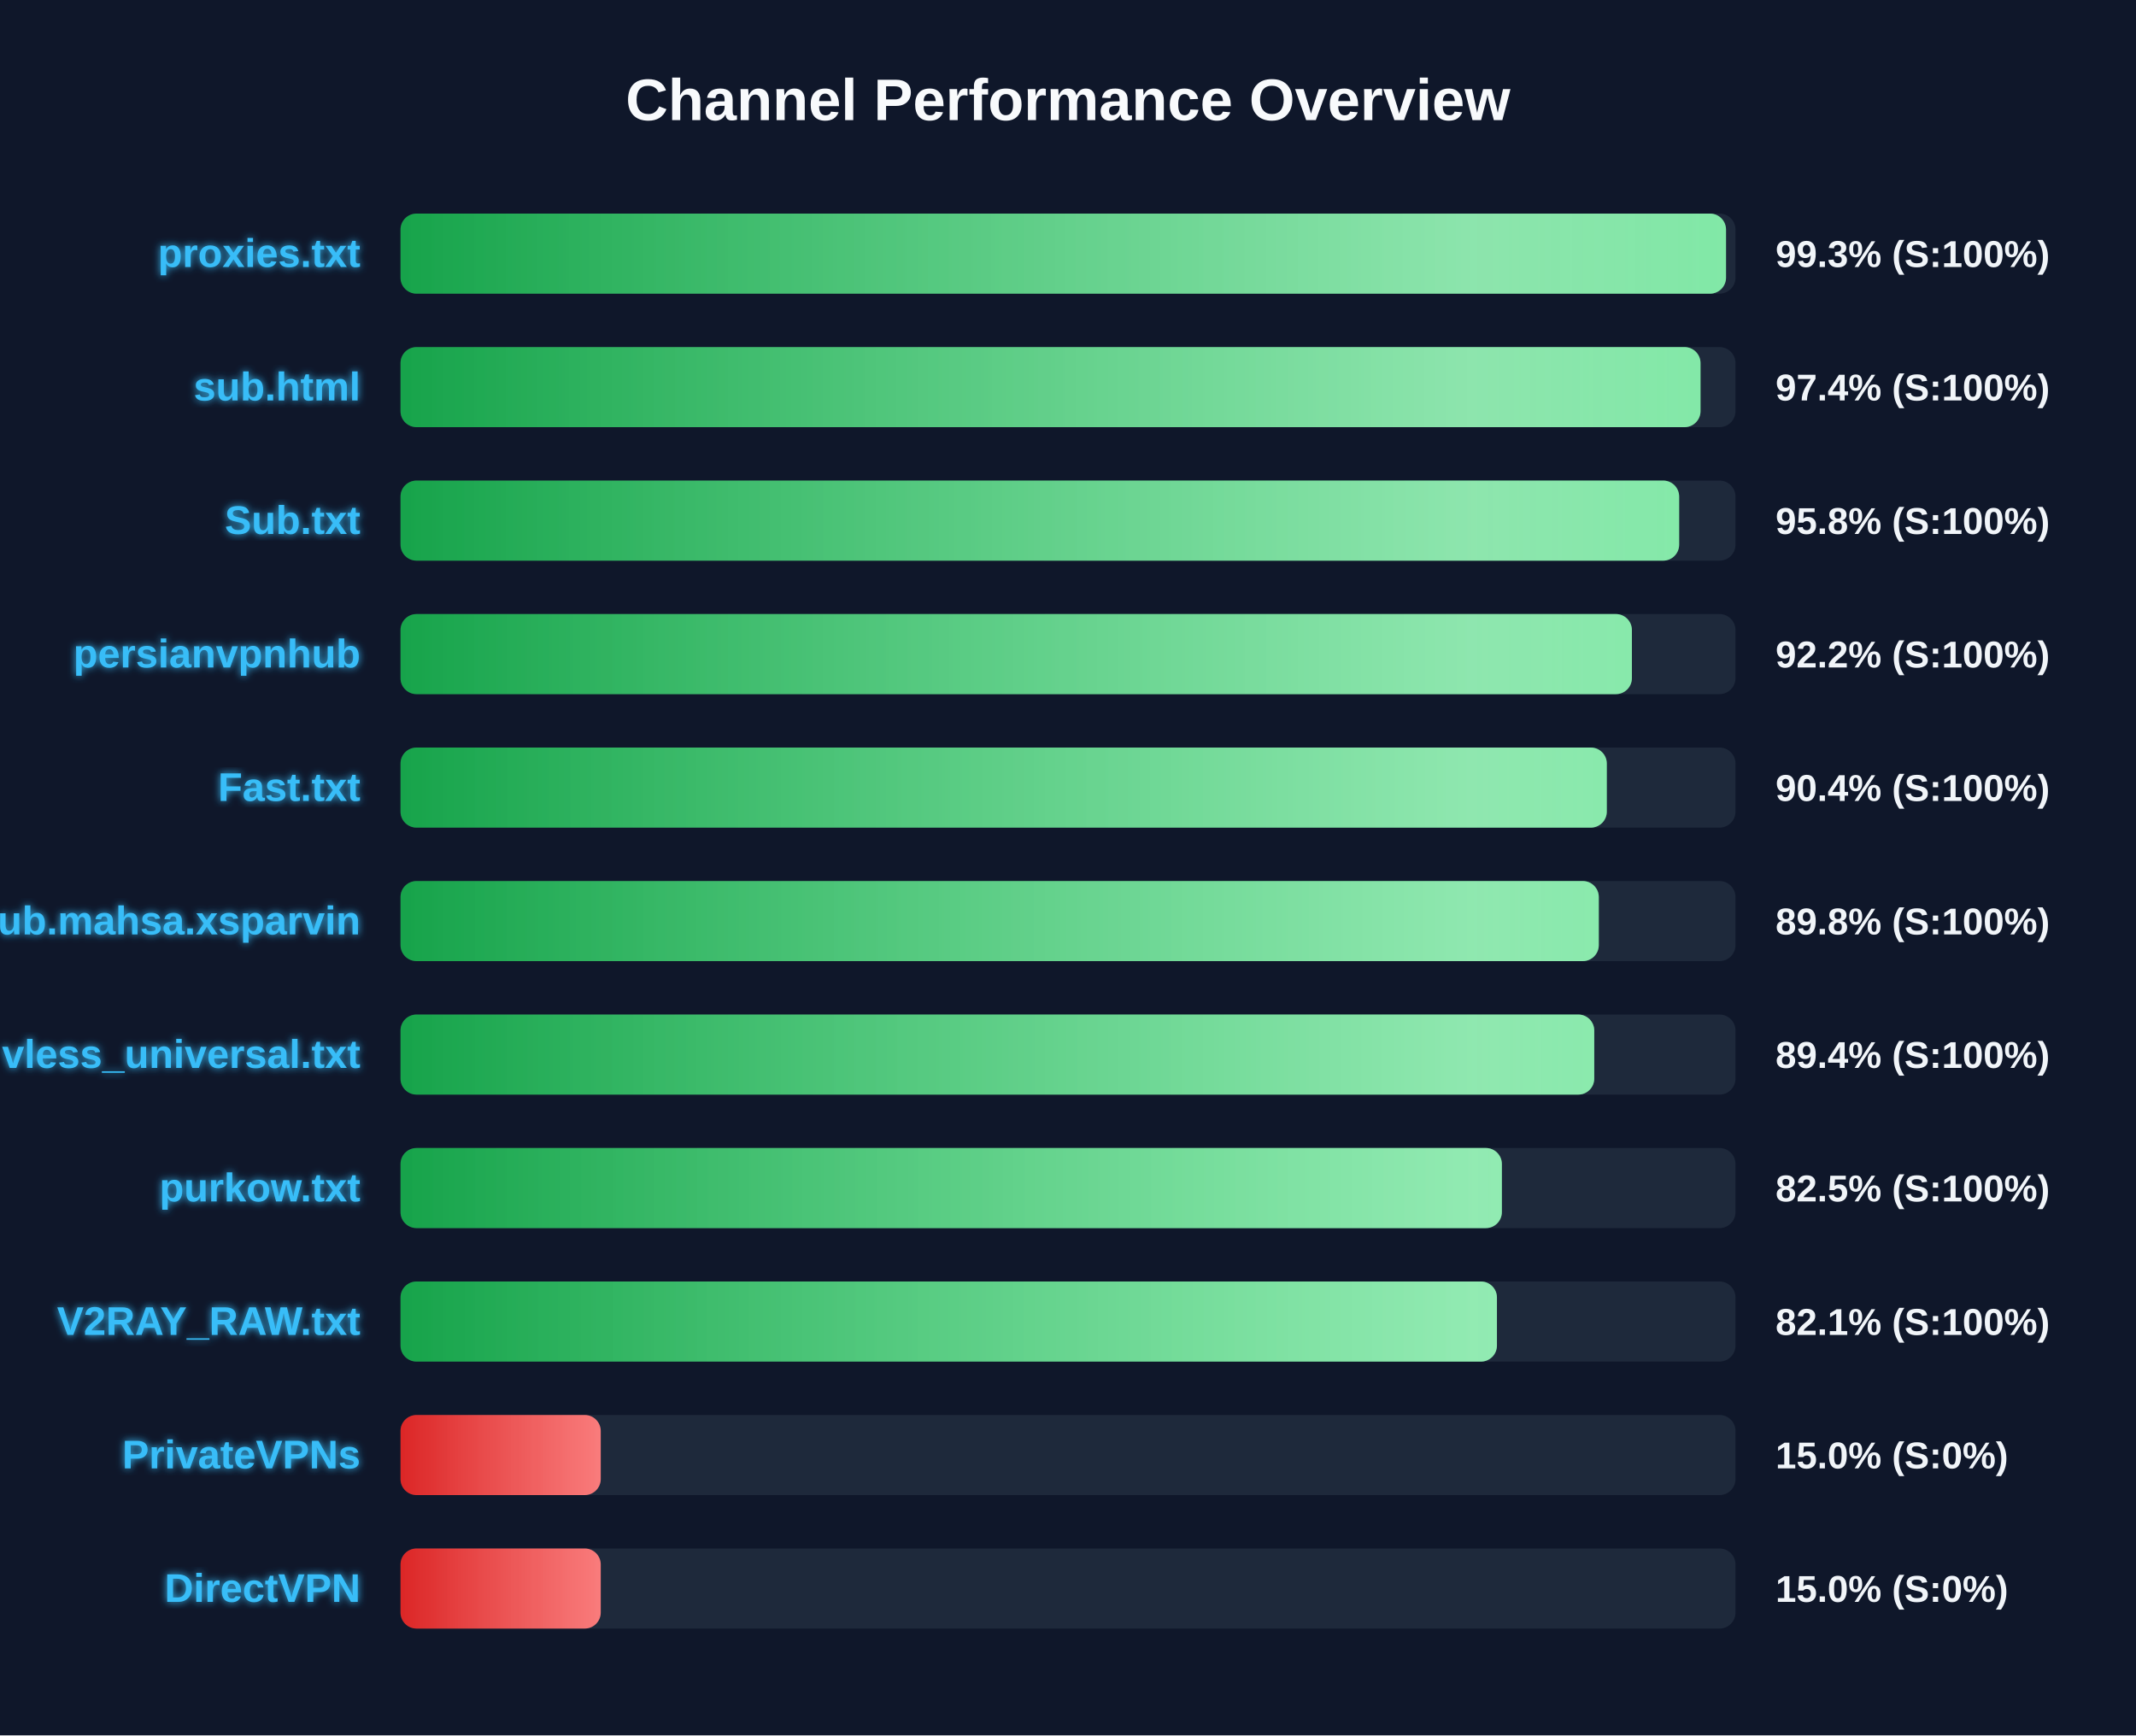
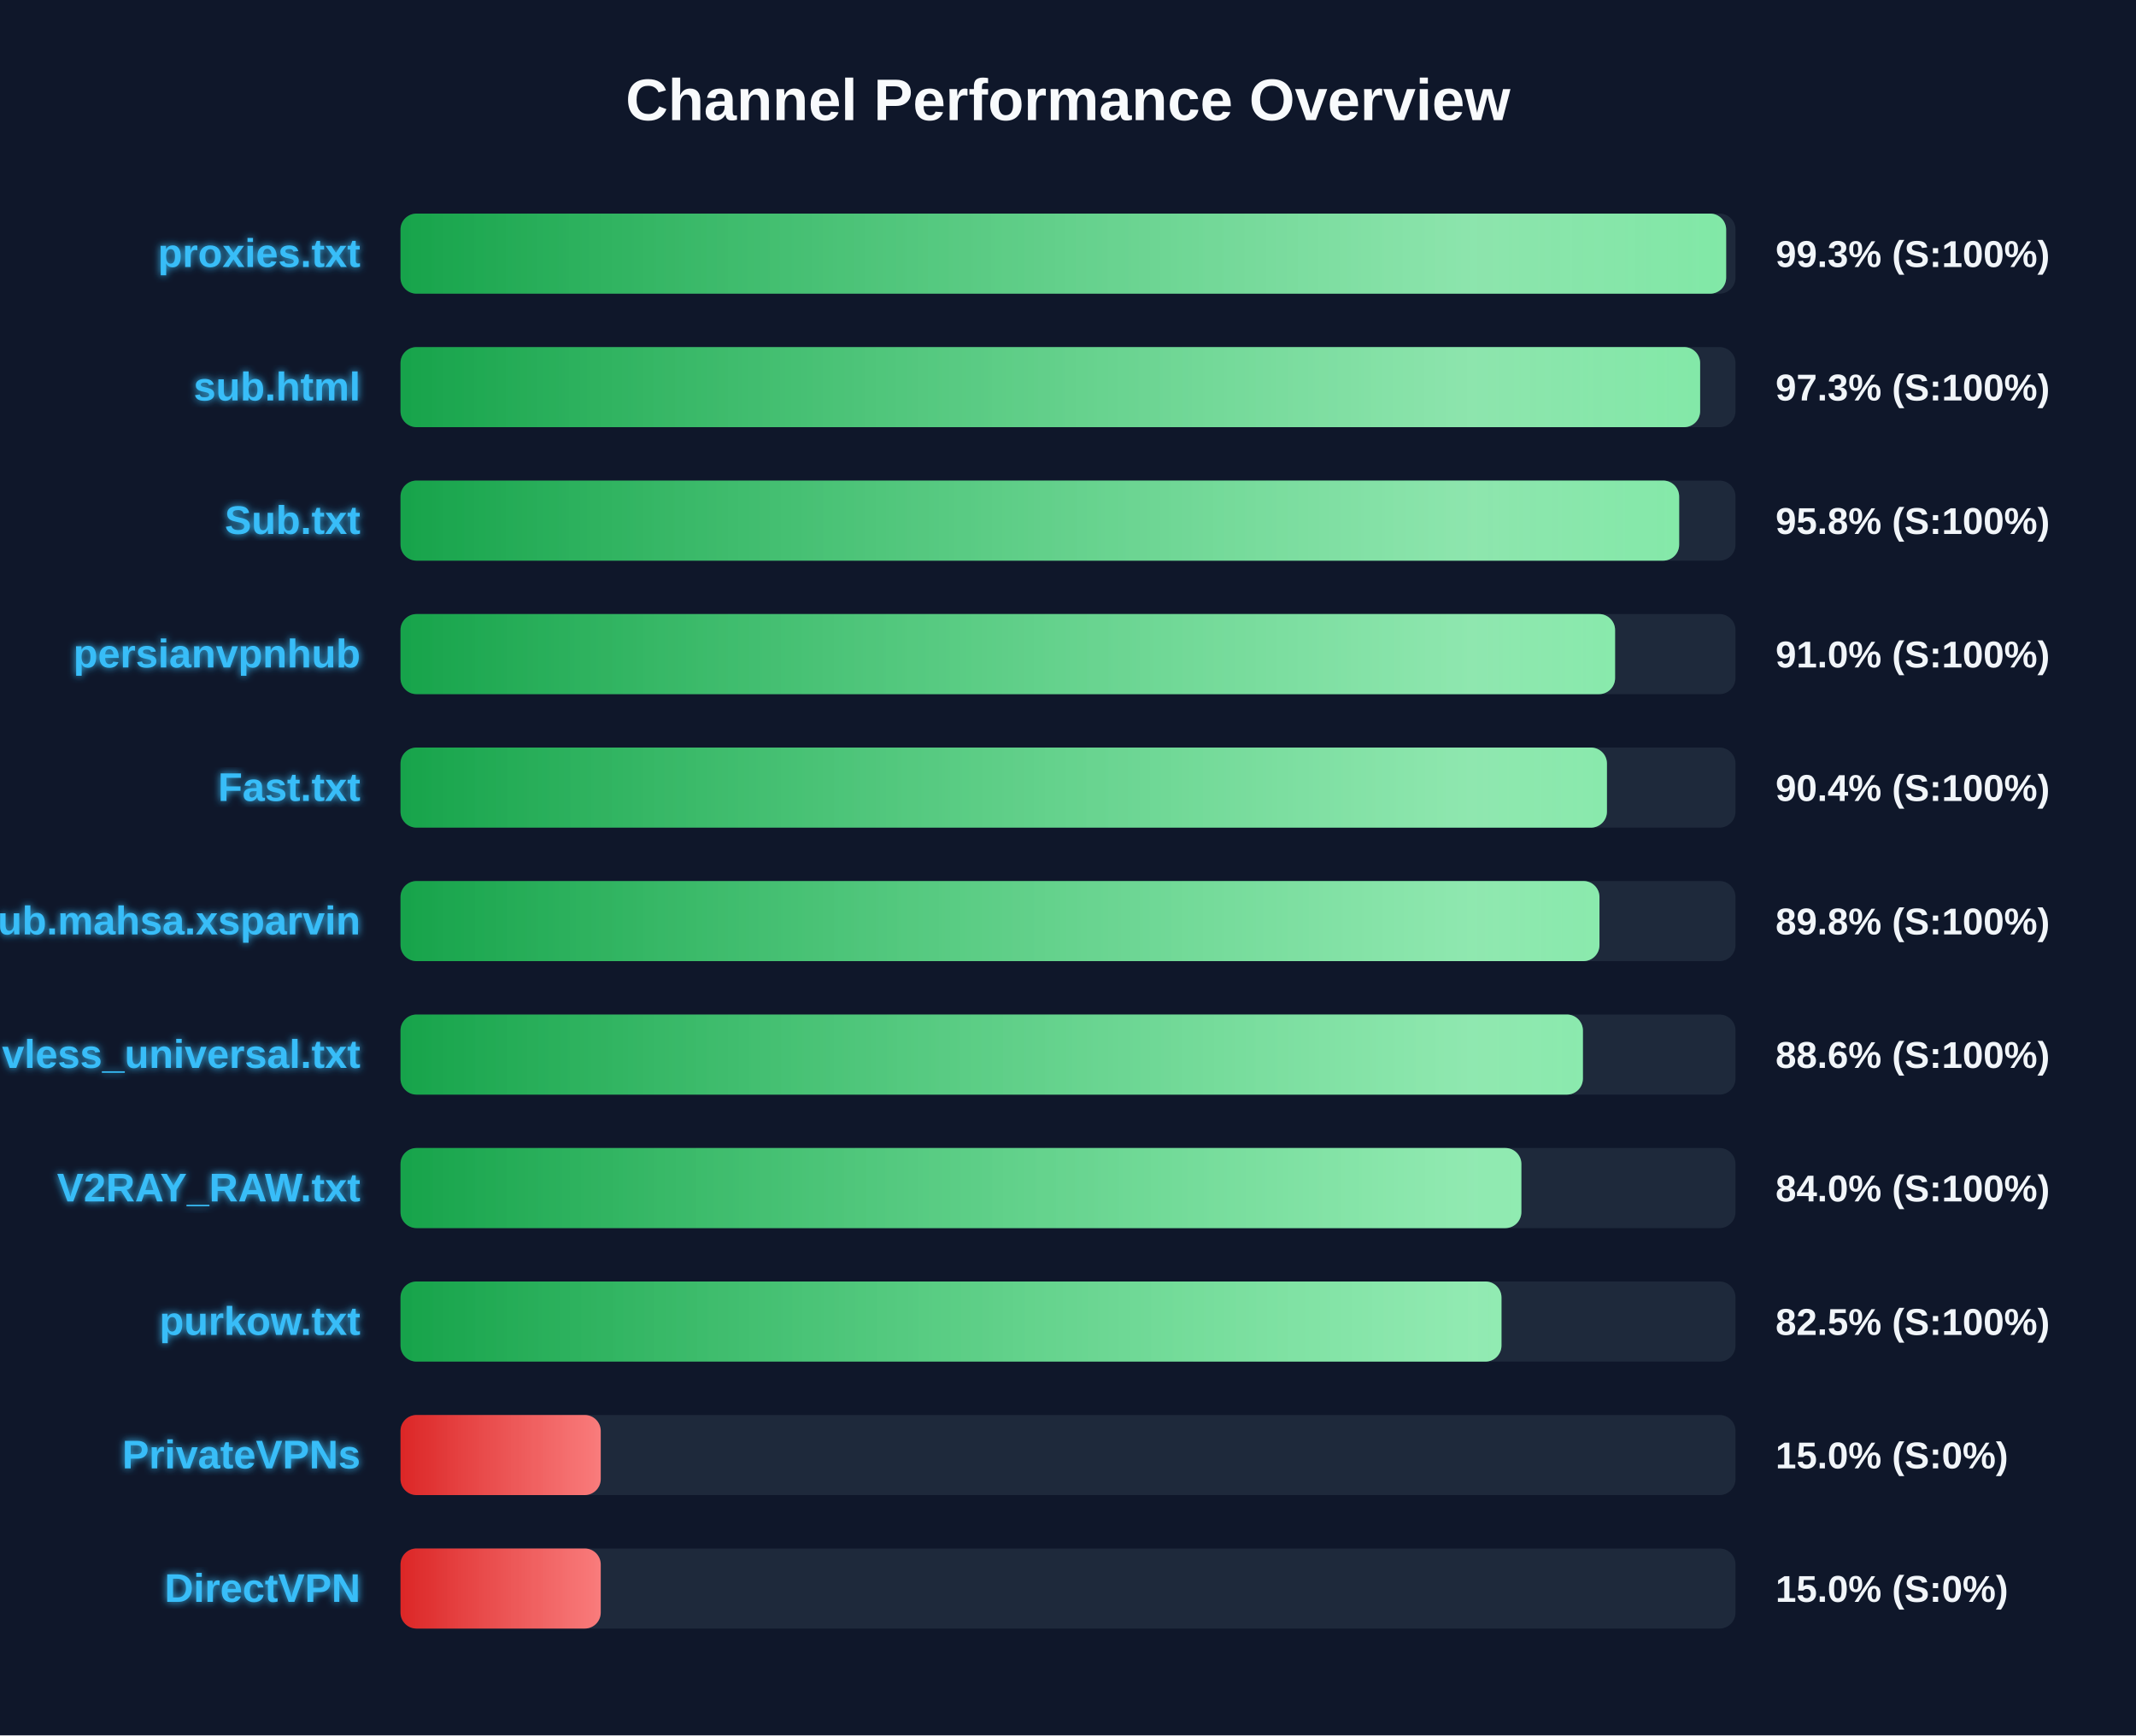
<svg xmlns="http://www.w3.org/2000/svg" width="800" height="650" version="1.1">
  <defs>
    <linearGradient id="grad-green" x1="0%" y1="0%" x2="100%" y2="0%">
      <stop offset="0%" stop-color="#16a34a" />
      <stop offset="100%" stop-color="#4ade80" />
    </linearGradient>
    <linearGradient id="grad-yellow" x1="0%" y1="0%" x2="100%" y2="0%">
      <stop offset="0%" stop-color="#ca8a04" />
      <stop offset="100%" stop-color="#fde047" />
    </linearGradient>
    <linearGradient id="grad-red" x1="0%" y1="0%" x2="100%" y2="0%">
      <stop offset="0%" stop-color="#dc2626" />
      <stop offset="100%" stop-color="#f87171" />
    </linearGradient>
    <linearGradient id="shimmer" x1="0%" y1="0%" x2="100%" y2="0%">
      <stop offset="0%" stop-color="rgba(255,255,255,0)" />
      <stop offset="50%" stop-color="rgba(255,255,255,0.4)" />
      <stop offset="100%" stop-color="rgba(255,255,255,0)" />
    </linearGradient>
    <filter id="glow" x="-20%" y="-20%" width="140%" height="140%">
      <feGaussianBlur stdDeviation="1.5" result="blur" />
      <feComposite in="SourceGraphic" in2="blur" operator="over" />
    </filter>
  </defs>
  <style>
        .bg-rect { fill: #0f172a; }
        .title { font: bold 22px 'Segoe UI', Arial, sans-serif; fill: #f8fafc; }
        .row { font: bold 15px 'Segoe UI', Arial, sans-serif; fill: #38bdf8; filter: url(#glow); }
        .score { font: bold 14px 'Segoe UI', Arial, sans-serif; fill: #f1f5f9; }
        @keyframes shimmer-anim {
            0% { transform: translateX(-100%); }
            100% { transform: translateX(200%); }
        }
        .shimmer-rect {
            animation: shimmer-anim 2.5s infinite linear;
        }
    </style>
  <rect width="100%" height="100%" class="bg-rect" />
  <text x="400" y="45" text-anchor="middle" class="title">Channel Performance Overview</text>
  <rect x="150" y="80" width="500" height="30" fill="#1e293b" rx="6" />
  <clipPath id="clip-0">
-     <rect x="150" y="80" width="496.45" height="30" rx="6" />
+     <rect x="150" y="80" width="496.5" height="30" rx="6" />
  </clipPath>
-   <rect x="150" y="80" width="496.45" height="30" fill="url(#grad-green)" rx="6" />
+   <rect x="150" y="80" width="496.5" height="30" fill="url(#grad-green)" rx="6" />
  <g clip-path="url(#clip-0)">
    <rect x="150" y="80" width="100%" height="30" fill="url(#shimmer)" class="shimmer-rect" />
  </g>
  <text x="135" y="100" text-anchor="end" class="row">proxies.txt</text>
  <text x="665" y="100" text-anchor="start" class="score">99.3% (S:100%)</text>
  <rect x="150" y="130" width="500" height="30" fill="#1e293b" rx="6" />
  <clipPath id="clip-1">
-     <rect x="150" y="130" width="486.9" height="30" rx="6" />
+     <rect x="150" y="130" width="486.75" height="30" rx="6" />
  </clipPath>
-   <rect x="150" y="130" width="486.9" height="30" fill="url(#grad-green)" rx="6" />
+   <rect x="150" y="130" width="486.75" height="30" fill="url(#grad-green)" rx="6" />
  <g clip-path="url(#clip-1)">
    <rect x="150" y="130" width="100%" height="30" fill="url(#shimmer)" class="shimmer-rect" />
  </g>
  <text x="135" y="150" text-anchor="end" class="row">sub.html</text>
-   <text x="665" y="150" text-anchor="start" class="score">97.4% (S:100%)</text>
+   <text x="665" y="150" text-anchor="start" class="score">97.3% (S:100%)</text>
  <rect x="150" y="180" width="500" height="30" fill="#1e293b" rx="6" />
  <clipPath id="clip-2">
    <rect x="150" y="180" width="478.9" height="30" rx="6" />
  </clipPath>
  <rect x="150" y="180" width="478.9" height="30" fill="url(#grad-green)" rx="6" />
  <g clip-path="url(#clip-2)">
    <rect x="150" y="180" width="100%" height="30" fill="url(#shimmer)" class="shimmer-rect" />
  </g>
  <text x="135" y="200" text-anchor="end" class="row">Sub.txt</text>
  <text x="665" y="200" text-anchor="start" class="score">95.8% (S:100%)</text>
  <rect x="150" y="230" width="500" height="30" fill="#1e293b" rx="6" />
  <clipPath id="clip-3">
-     <rect x="150" y="230" width="461.2" height="30" rx="6" />
+     <rect x="150" y="230" width="454.9" height="30" rx="6" />
  </clipPath>
-   <rect x="150" y="230" width="461.2" height="30" fill="url(#grad-green)" rx="6" />
+   <rect x="150" y="230" width="454.9" height="30" fill="url(#grad-green)" rx="6" />
  <g clip-path="url(#clip-3)">
    <rect x="150" y="230" width="100%" height="30" fill="url(#shimmer)" class="shimmer-rect" />
  </g>
  <text x="135" y="250" text-anchor="end" class="row">persianvpnhub</text>
-   <text x="665" y="250" text-anchor="start" class="score">92.2% (S:100%)</text>
+   <text x="665" y="250" text-anchor="start" class="score">91.0% (S:100%)</text>
  <rect x="150" y="280" width="500" height="30" fill="#1e293b" rx="6" />
  <clipPath id="clip-4">
-     <rect x="150" y="280" width="451.8" height="30" rx="6" />
+     <rect x="150" y="280" width="451.85" height="30" rx="6" />
  </clipPath>
-   <rect x="150" y="280" width="451.8" height="30" fill="url(#grad-green)" rx="6" />
+   <rect x="150" y="280" width="451.85" height="30" fill="url(#grad-green)" rx="6" />
  <g clip-path="url(#clip-4)">
    <rect x="150" y="280" width="100%" height="30" fill="url(#shimmer)" class="shimmer-rect" />
  </g>
  <text x="135" y="300" text-anchor="end" class="row">Fast.txt</text>
  <text x="665" y="300" text-anchor="start" class="score">90.4% (S:100%)</text>
  <rect x="150" y="330" width="500" height="30" fill="#1e293b" rx="6" />
  <clipPath id="clip-5">
-     <rect x="150" y="330" width="448.8" height="30" rx="6" />
+     <rect x="150" y="330" width="449.05" height="30" rx="6" />
  </clipPath>
-   <rect x="150" y="330" width="448.8" height="30" fill="url(#grad-green)" rx="6" />
+   <rect x="150" y="330" width="449.05" height="30" fill="url(#grad-green)" rx="6" />
  <g clip-path="url(#clip-5)">
    <rect x="150" y="330" width="100%" height="30" fill="url(#shimmer)" class="shimmer-rect" />
  </g>
  <text x="135" y="350" text-anchor="end" class="row">Sub.mahsa.xsparvin</text>
  <text x="665" y="350" text-anchor="start" class="score">89.8% (S:100%)</text>
  <rect x="150" y="380" width="500" height="30" fill="#1e293b" rx="6" />
  <clipPath id="clip-6">
-     <rect x="150" y="380" width="447.1" height="30" rx="6" />
+     <rect x="150" y="380" width="442.85" height="30" rx="6" />
  </clipPath>
-   <rect x="150" y="380" width="447.1" height="30" fill="url(#grad-green)" rx="6" />
+   <rect x="150" y="380" width="442.85" height="30" fill="url(#grad-green)" rx="6" />
  <g clip-path="url(#clip-6)">
    <rect x="150" y="380" width="100%" height="30" fill="url(#shimmer)" class="shimmer-rect" />
  </g>
  <text x="135" y="400" text-anchor="end" class="row">vless_universal.txt</text>
-   <text x="665" y="400" text-anchor="start" class="score">89.4% (S:100%)</text>
+   <text x="665" y="400" text-anchor="start" class="score">88.6% (S:100%)</text>
  <rect x="150" y="430" width="500" height="30" fill="#1e293b" rx="6" />
  <clipPath id="clip-7">
-     <rect x="150" y="430" width="412.5" height="30" rx="6" />
+     <rect x="150" y="430" width="419.8" height="30" rx="6" />
  </clipPath>
-   <rect x="150" y="430" width="412.5" height="30" fill="url(#grad-green)" rx="6" />
+   <rect x="150" y="430" width="419.8" height="30" fill="url(#grad-green)" rx="6" />
  <g clip-path="url(#clip-7)">
    <rect x="150" y="430" width="100%" height="30" fill="url(#shimmer)" class="shimmer-rect" />
  </g>
-   <text x="135" y="450" text-anchor="end" class="row">purkow.txt</text>
-   <text x="665" y="450" text-anchor="start" class="score">82.5% (S:100%)</text>
+   <text x="135" y="450" text-anchor="end" class="row">V2RAY_RAW.txt</text>
+   <text x="665" y="450" text-anchor="start" class="score">84.0% (S:100%)</text>
  <rect x="150" y="480" width="500" height="30" fill="#1e293b" rx="6" />
  <clipPath id="clip-8">
-     <rect x="150" y="480" width="410.65" height="30" rx="6" />
+     <rect x="150" y="480" width="412.35" height="30" rx="6" />
  </clipPath>
-   <rect x="150" y="480" width="410.65" height="30" fill="url(#grad-green)" rx="6" />
+   <rect x="150" y="480" width="412.35" height="30" fill="url(#grad-green)" rx="6" />
  <g clip-path="url(#clip-8)">
    <rect x="150" y="480" width="100%" height="30" fill="url(#shimmer)" class="shimmer-rect" />
  </g>
-   <text x="135" y="500" text-anchor="end" class="row">V2RAY_RAW.txt</text>
-   <text x="665" y="500" text-anchor="start" class="score">82.1% (S:100%)</text>
+   <text x="135" y="500" text-anchor="end" class="row">purkow.txt</text>
+   <text x="665" y="500" text-anchor="start" class="score">82.5% (S:100%)</text>
  <rect x="150" y="530" width="500" height="30" fill="#1e293b" rx="6" />
  <clipPath id="clip-9">
    <rect x="150" y="530" width="75.0" height="30" rx="6" />
  </clipPath>
  <rect x="150" y="530" width="75.0" height="30" fill="url(#grad-red)" rx="6" />
  <g clip-path="url(#clip-9)">
    <rect x="150" y="530" width="100%" height="30" fill="url(#shimmer)" class="shimmer-rect" />
  </g>
  <text x="135" y="550" text-anchor="end" class="row">PrivateVPNs</text>
  <text x="665" y="550" text-anchor="start" class="score">15.0% (S:0%)</text>
  <rect x="150" y="580" width="500" height="30" fill="#1e293b" rx="6" />
  <clipPath id="clip-10">
    <rect x="150" y="580" width="75.0" height="30" rx="6" />
  </clipPath>
  <rect x="150" y="580" width="75.0" height="30" fill="url(#grad-red)" rx="6" />
  <g clip-path="url(#clip-10)">
    <rect x="150" y="580" width="100%" height="30" fill="url(#shimmer)" class="shimmer-rect" />
  </g>
  <text x="135" y="600" text-anchor="end" class="row">DirectVPN</text>
  <text x="665" y="600" text-anchor="start" class="score">15.0% (S:0%)</text>
</svg>
